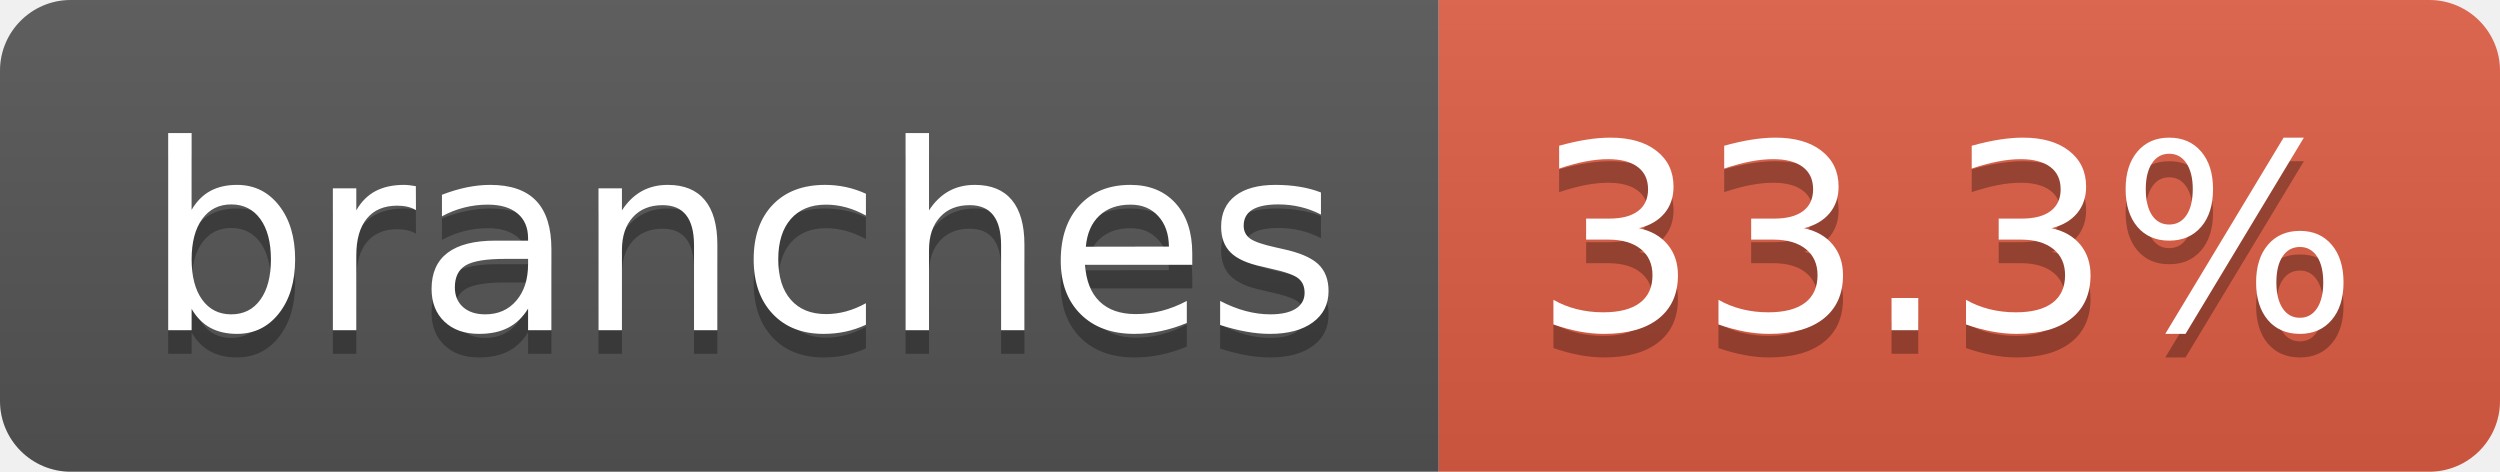
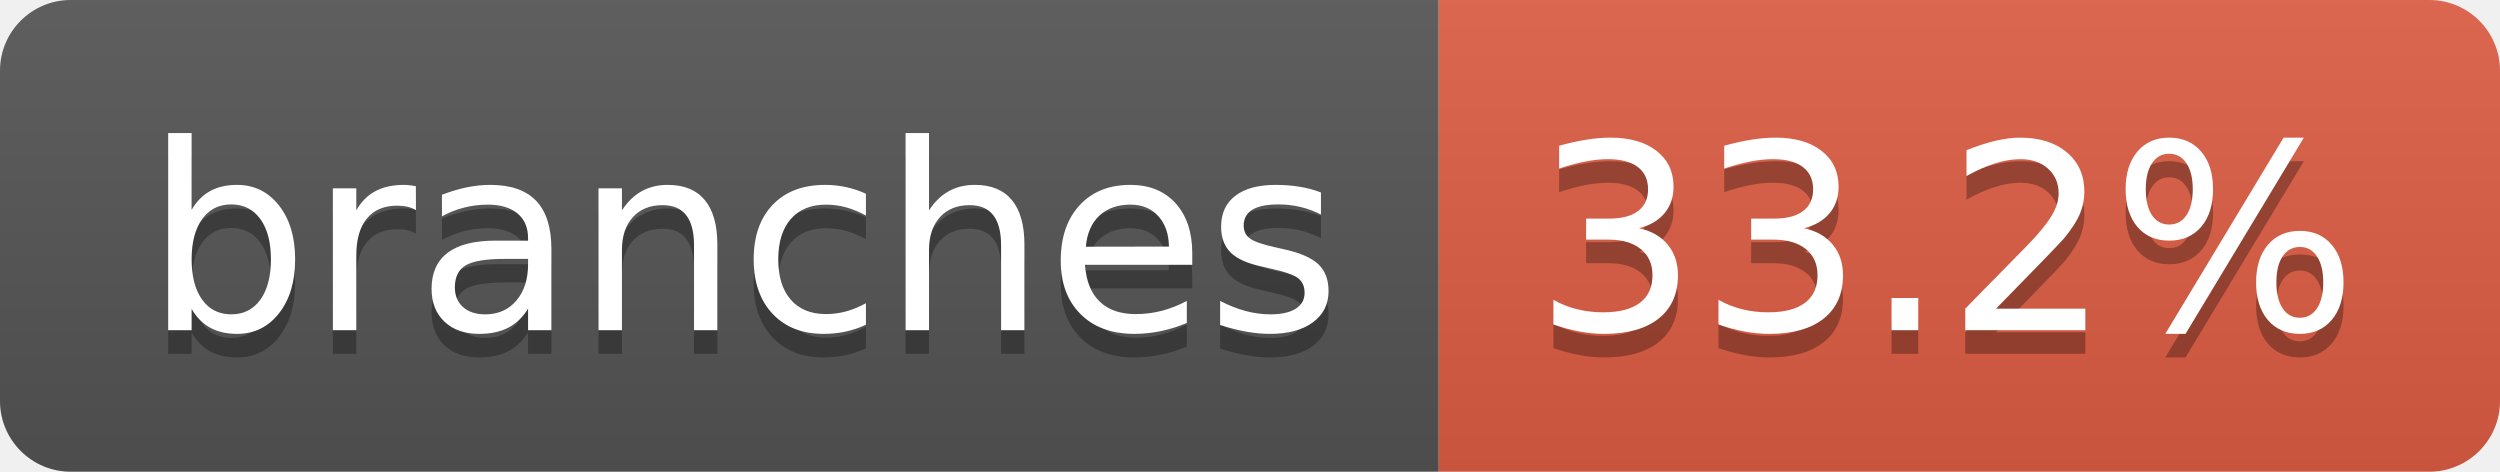
- <svg xmlns="http://www.w3.org/2000/svg" width="106" height="20" role="img" aria-label="branches: 33.3%">
+ <svg xmlns="http://www.w3.org/2000/svg" width="106" height="20" role="img" aria-label="branches: 33.2%">
  <linearGradient id="s" x2="0" y2="100%">
    <stop offset="0" stop-color="#bbb" stop-opacity=".1" />
    <stop offset="1" stop-opacity=".1" />
  </linearGradient>
  <clipPath id="r">
    <rect width="106" height="20" rx="3" fill="#fff" />
  </clipPath>
  <g clip-path="url(#r)">
    <rect width="61" height="20" fill="#555" />
    <rect x="61" width="45" height="20" fill="#e05d44" />
    <rect width="106" height="20" fill="url(#s)" />
  </g>
  <g fill="#fff" text-anchor="middle" font-family="Verdana,Geneva,DejaVu Sans,sans-serif" text-rendering="geometricPrecision" font-size="110">
    <text aria-hidden="true" x="315" y="150" fill="#010101" fill-opacity=".3" transform="scale(.1)" textLength="507">branches</text>
    <text x="315" y="140" transform="scale(.1)" fill="#fff" textLength="507">branches</text>
-     <text aria-hidden="true" x="825" y="150" fill="#010101" fill-opacity=".3" transform="scale(.1)" textLength="350">33.3%</text>
-     <text x="825" y="140" transform="scale(.1)" fill="#fff" textLength="350">33.3%</text>
+     <text aria-hidden="true" x="825" y="150" fill="#010101" fill-opacity=".3" transform="scale(.1)" textLength="350">33.2%</text>
+     <text x="825" y="140" transform="scale(.1)" fill="#fff" textLength="350">33.2%</text>
  </g>
</svg>
